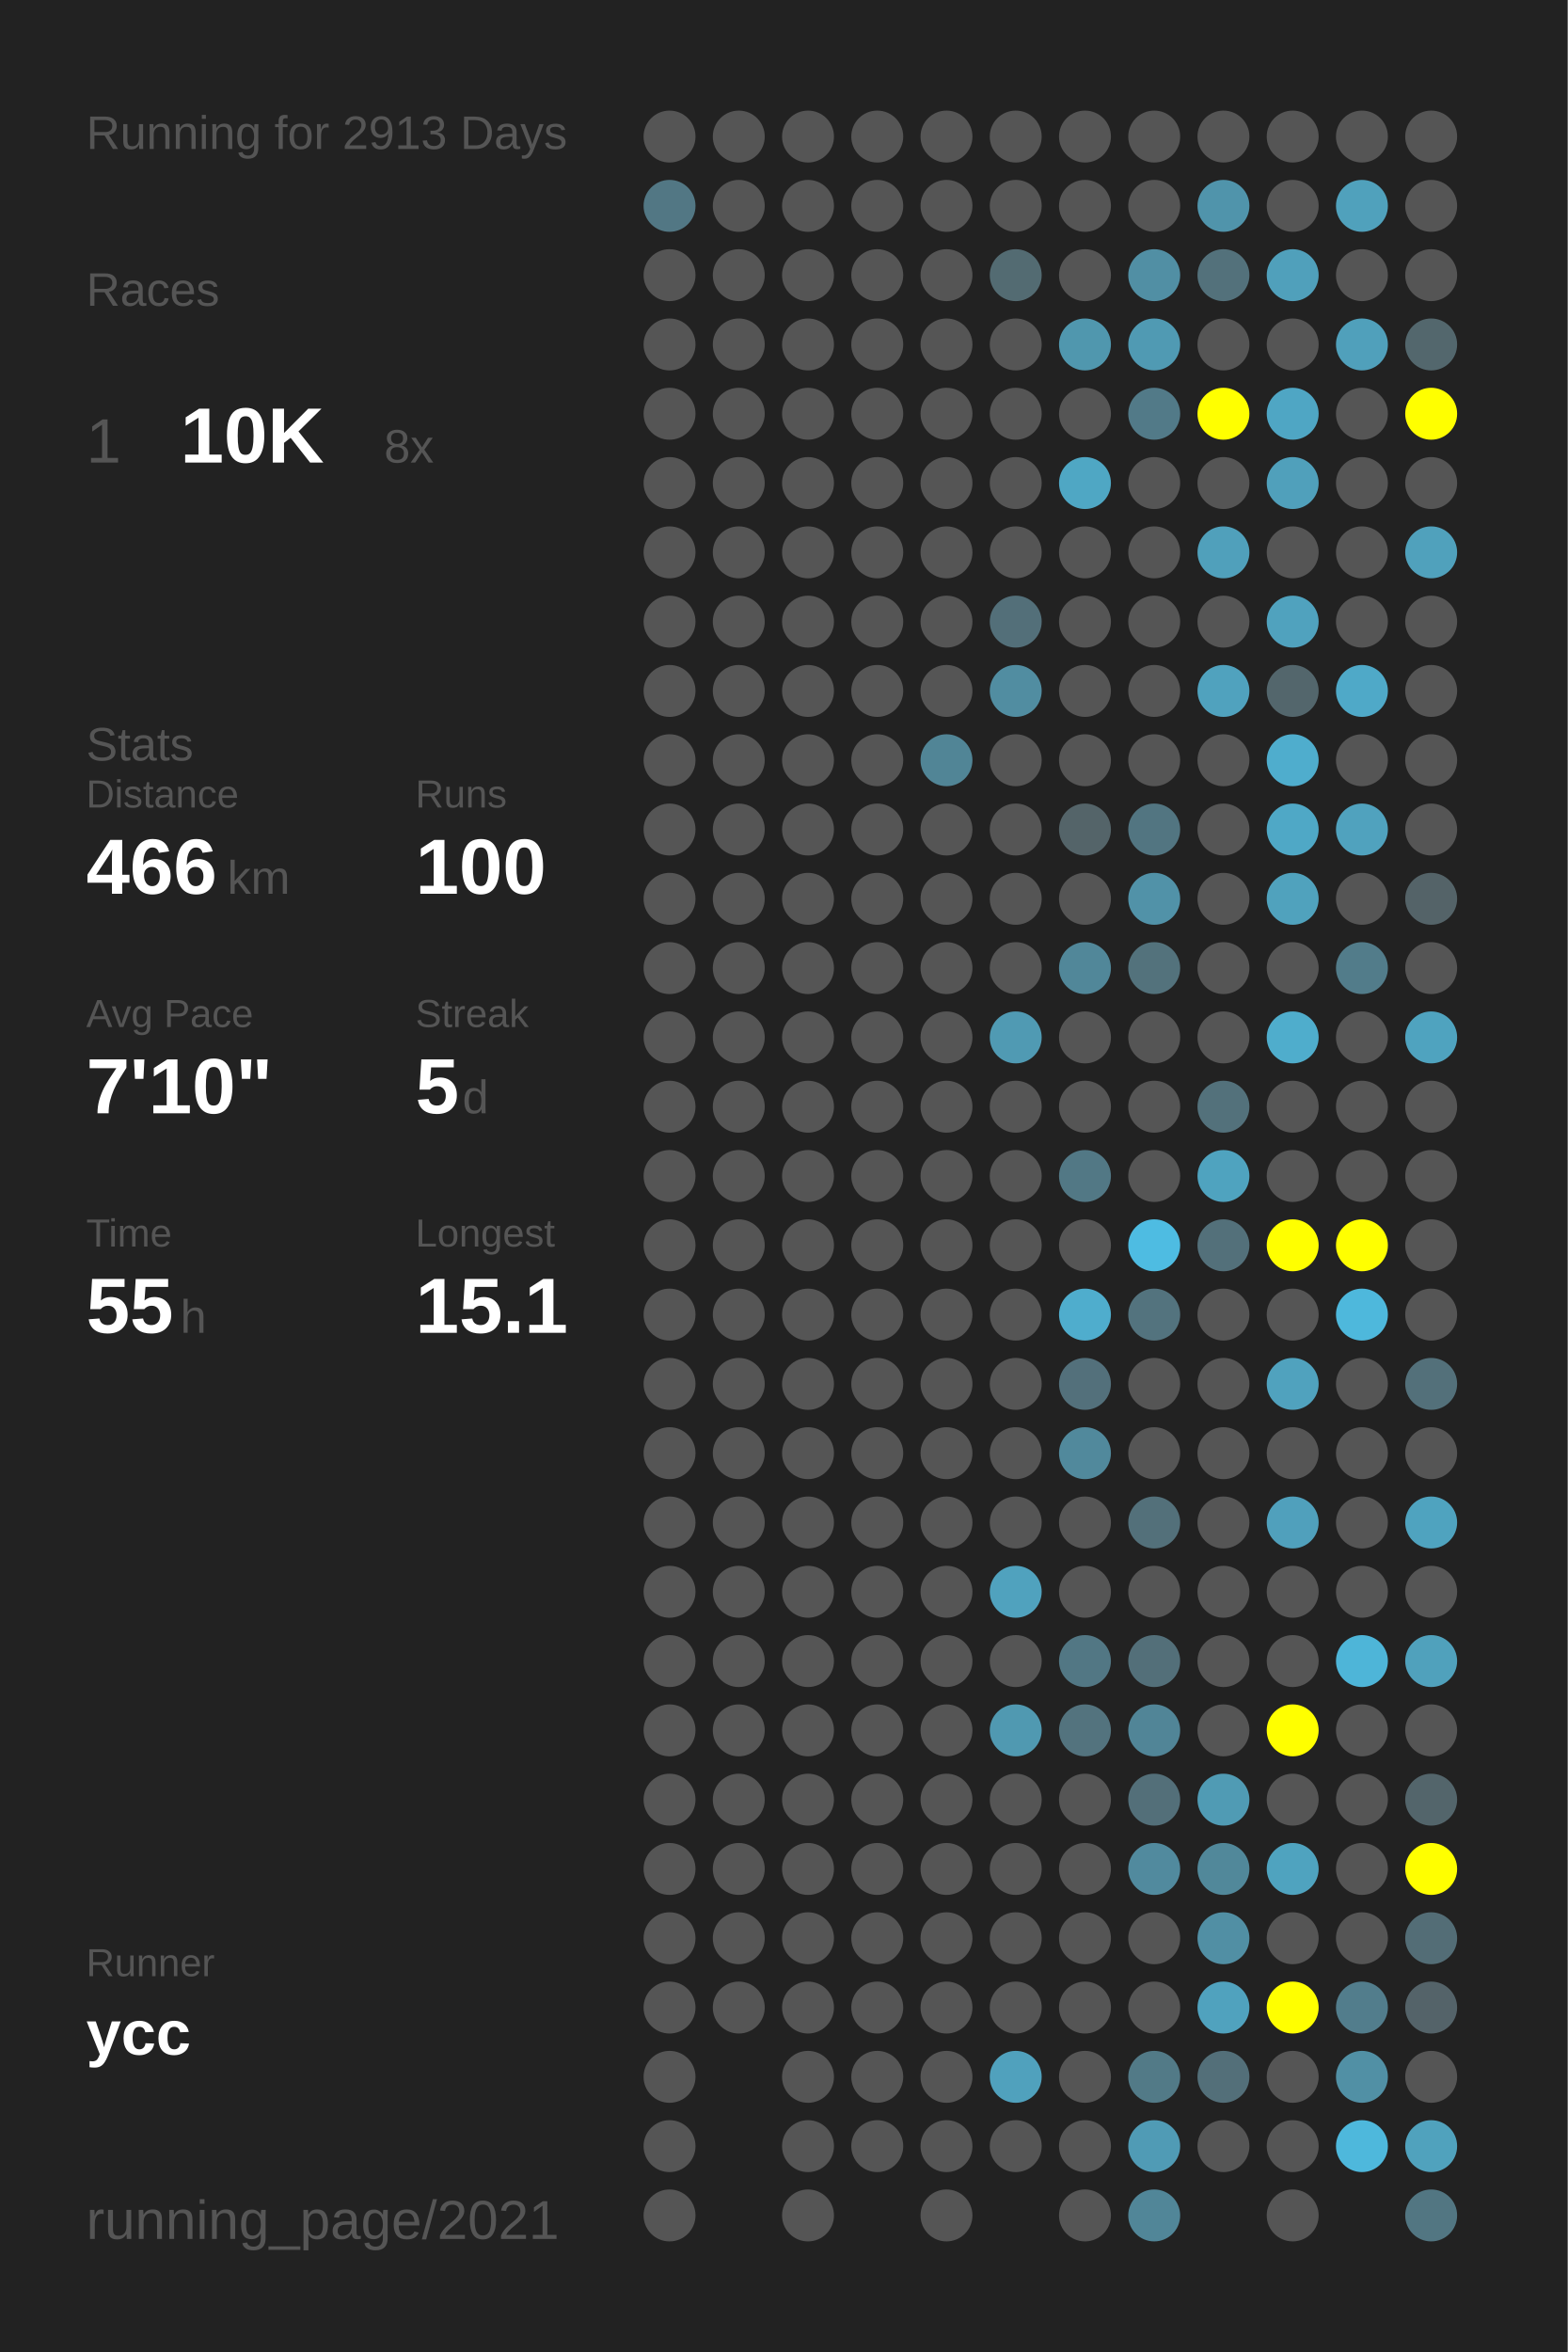
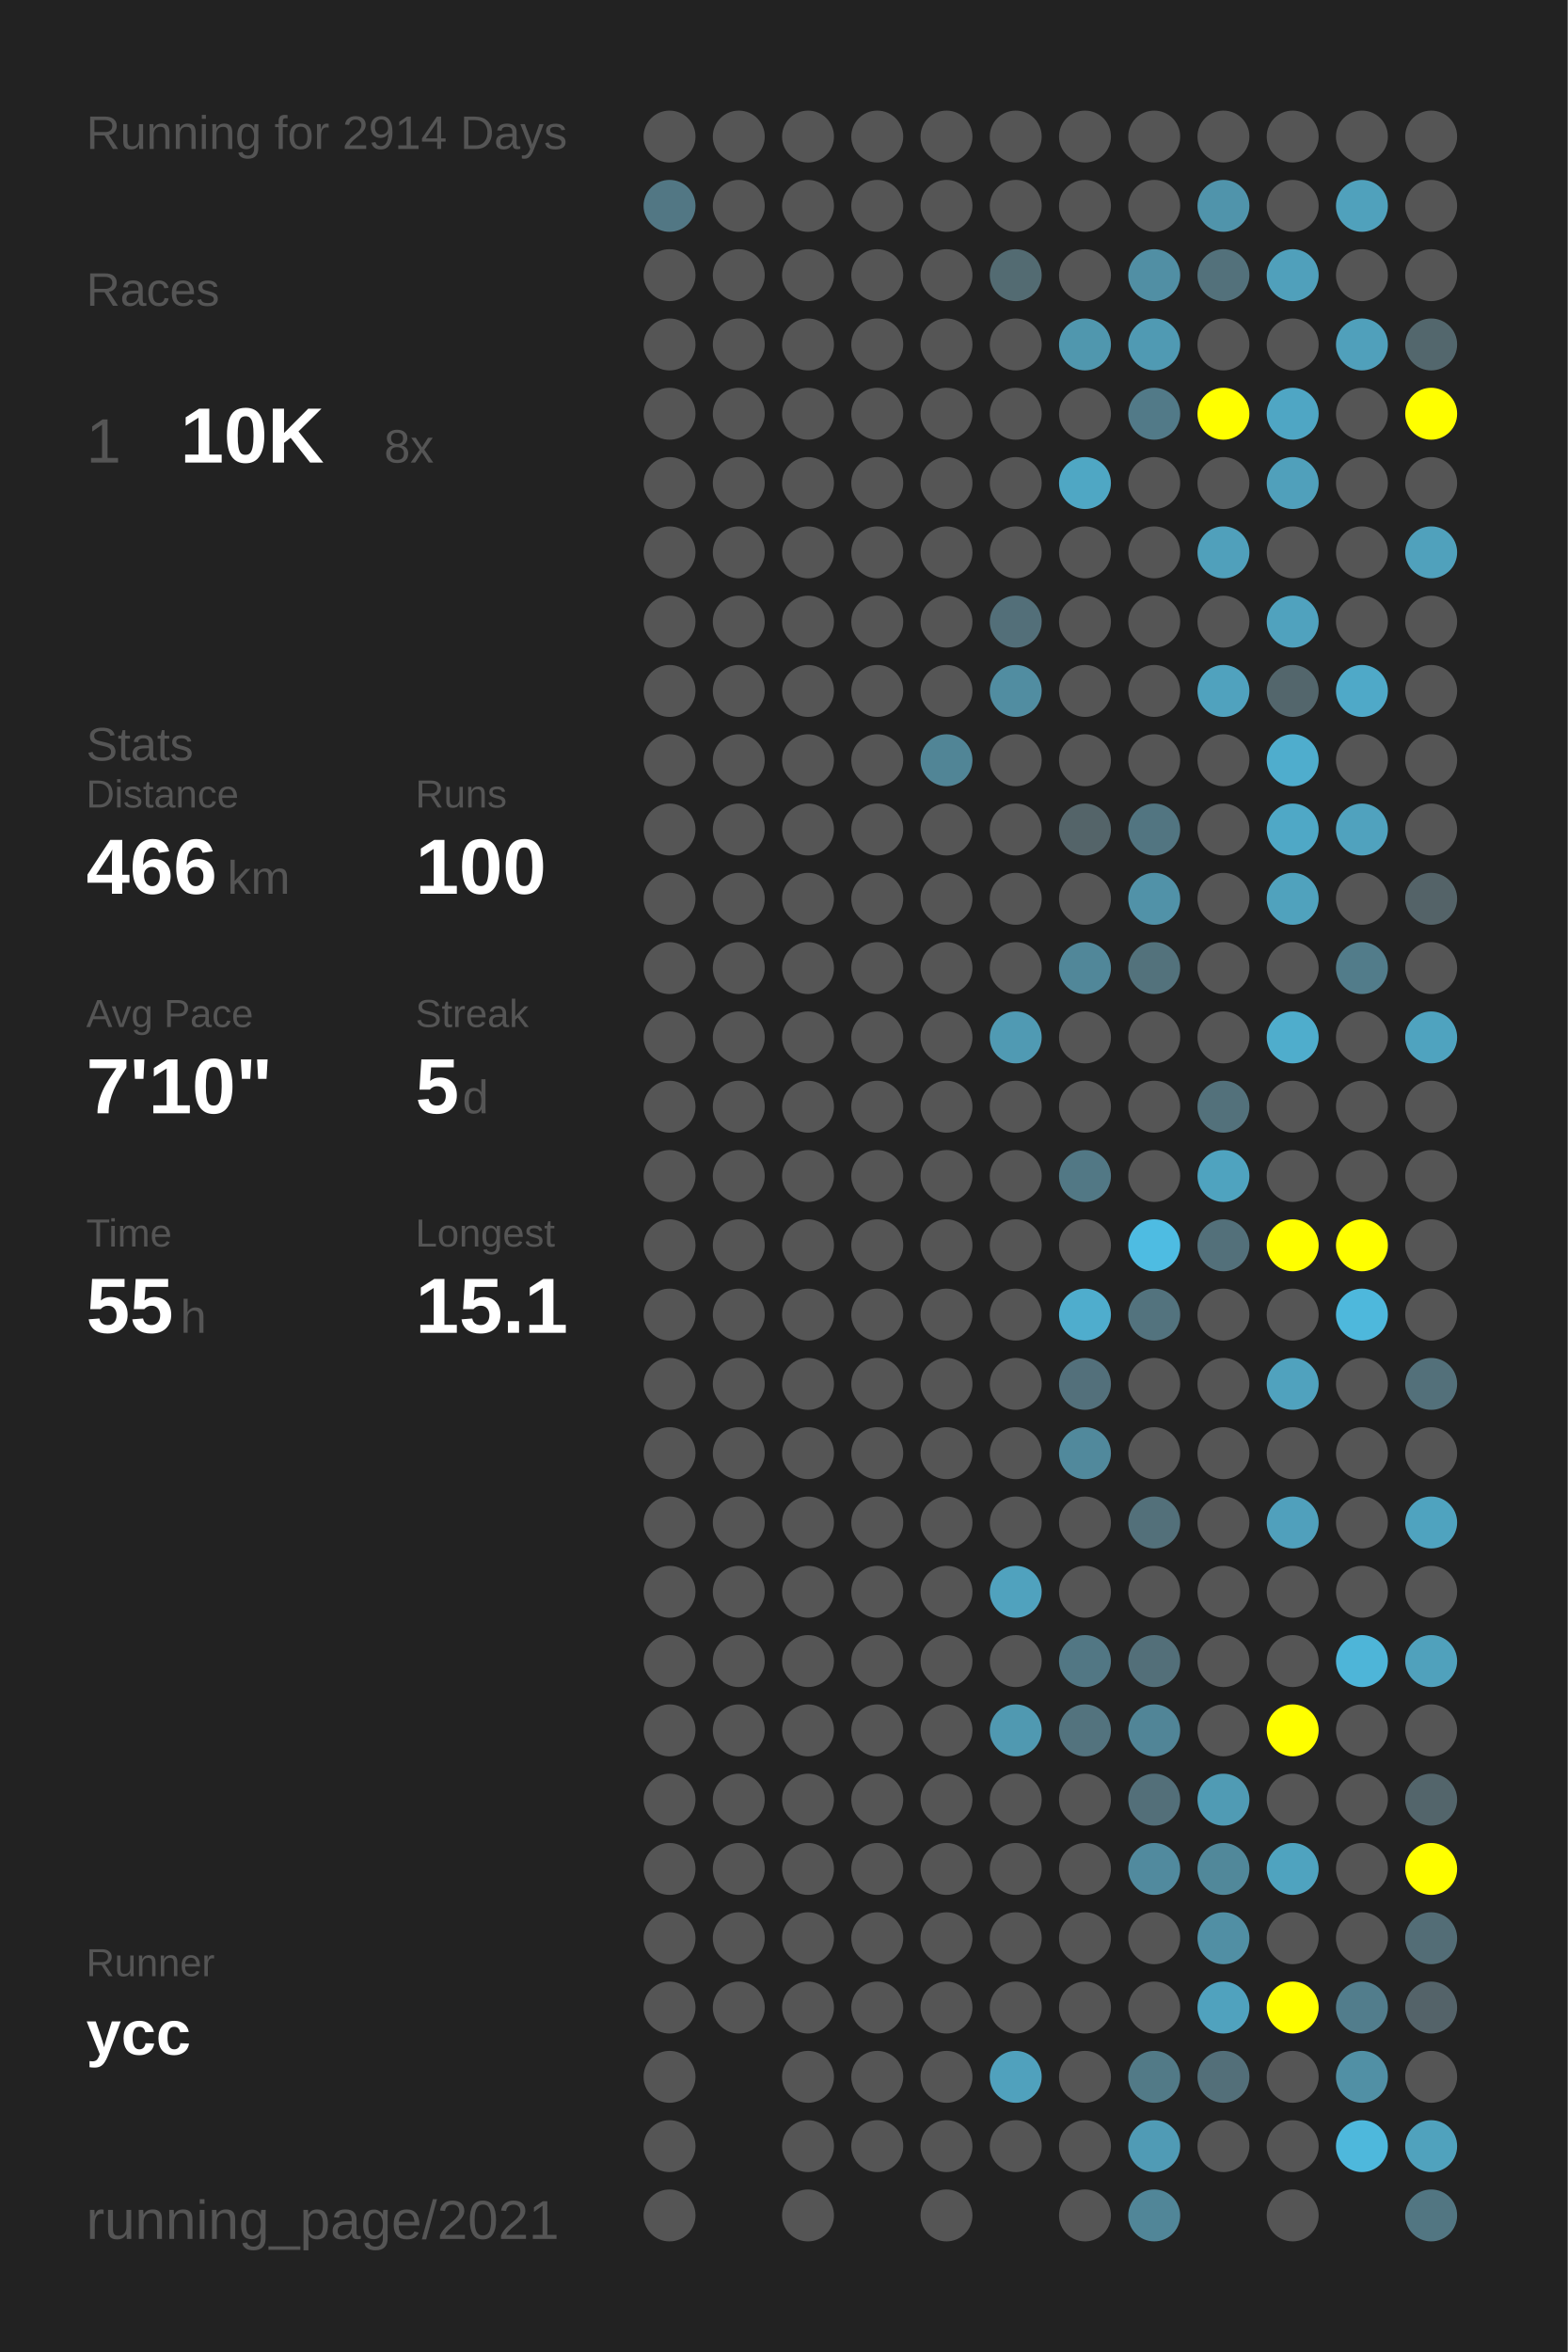
<svg xmlns="http://www.w3.org/2000/svg" baseProfile="full" height="300mm" version="1.1" viewBox="0,0,200,300" width="200mm">
  <defs />
  <rect fill="#222222" height="300" width="200" x="0" y="0" />
-   <text fill="#555555" style="font-size:6px; font-family:Arial;" x="11" y="19">Running for 2913 Days</text>
+   <text fill="#555555" style="font-size:6px; font-family:Arial;" x="11" y="19">Running for 2914 Days</text>
  <text fill="#555555" style="font-size:6px; font-family:Arial;" x="11" y="39">Races</text>
  <text fill="#555555" style="font-size:8px; font-family:Arial;" x="11" y="59">1</text>
  <text fill="#FFFFFF" style="font-size:10px; font-family:Arial; font-weight:bold;" x="23" y="59">10K</text>
  <text fill="#555555" style="font-size:6px; font-family:Arial;" x="49" y="59">8x</text>
  <text fill="#555555" style="font-size:6px; font-family:Arial;" x="11" y="97">Stats</text>
  <text fill="#555555" style="font-size:5px; font-family:Arial;" x="11" y="103">Distance</text>
  <text fill="#FFFFFF" style="font-size:10px; font-family:Arial; font-weight:bold;" x="11" y="114">466</text>
  <text fill="#555555" style="font-size:6px; font-family:Arial;" x="29" y="114">km</text>
  <text fill="#555555" style="font-size:5px; font-family:Arial;" x="53" y="103">Runs</text>
  <text fill="#FFFFFF" style="font-size:10px; font-family:Arial; font-weight:bold;" x="53" y="114">100</text>
  <text fill="#555555" style="font-size:5px; font-family:Arial;" x="11" y="131">Avg Pace</text>
  <text fill="#FFFFFF" style="font-size:10px; font-family:Arial; font-weight:bold;" x="11" y="142">7'10"</text>
  <text fill="#555555" style="font-size:5px; font-family:Arial;" x="53" y="131">Streak</text>
  <text fill="#FFFFFF" style="font-size:10px; font-family:Arial; font-weight:bold;" x="53" y="142">5</text>
  <text fill="#555555" style="font-size:6px; font-family:Arial;" x="59" y="142">d</text>
  <text fill="#555555" style="font-size:5px; font-family:Arial;" x="11" y="159">Time</text>
  <text fill="#FFFFFF" style="font-size:10px; font-family:Arial; font-weight:bold;" x="11" y="170">55</text>
  <text fill="#555555" style="font-size:6px; font-family:Arial;" x="23" y="170">h</text>
  <text fill="#555555" style="font-size:5px; font-family:Arial;" x="53" y="159">Longest</text>
  <text fill="#FFFFFF" style="font-size:10px; font-family:Arial; font-weight:bold;" x="53" y="170">15.1</text>
  <text fill="#555555" style="font-size:5px; font-family:Arial;" x="11" y="252.065">Runner</text>
  <text fill="#FFFFFF" style="font-size:8px; font-family:Arial; font-weight:bold;" x="11" y="262.065">ycc</text>
  <text fill="#555555" style="font-size:7px; font-family:Arial;" x="11" y="285.581">running_page/2021</text>
  <circle cx="85.417" cy="17.419" fill="#555555" r="3.312" />
  <circle cx="85.417" cy="26.258" fill="#527784" r="3.312" />
  <circle cx="85.417" cy="35.097" fill="#555555" r="3.312" />
  <circle cx="85.417" cy="43.935" fill="#555555" r="3.312" />
  <circle cx="85.417" cy="52.774" fill="#555555" r="3.312" />
  <circle cx="85.417" cy="61.613" fill="#555555" r="3.312" />
  <circle cx="85.417" cy="70.452" fill="#555555" r="3.312" />
  <circle cx="85.417" cy="79.29" fill="#555555" r="3.312" />
  <circle cx="85.417" cy="88.129" fill="#555555" r="3.312" />
  <circle cx="85.417" cy="96.968" fill="#555555" r="3.312" />
  <circle cx="85.417" cy="105.806" fill="#555555" r="3.312" />
  <circle cx="85.417" cy="114.645" fill="#555555" r="3.312" />
  <circle cx="85.417" cy="123.484" fill="#555555" r="3.312" />
  <circle cx="85.417" cy="132.323" fill="#555555" r="3.312" />
  <circle cx="85.417" cy="141.161" fill="#555555" r="3.312" />
  <circle cx="85.417" cy="150" fill="#555555" r="3.312" />
  <circle cx="85.417" cy="158.839" fill="#555555" r="3.312" />
  <circle cx="85.417" cy="167.677" fill="#555555" r="3.312" />
  <circle cx="85.417" cy="176.516" fill="#555555" r="3.312" />
  <circle cx="85.417" cy="185.355" fill="#555555" r="3.312" />
  <circle cx="85.417" cy="194.194" fill="#555555" r="3.312" />
  <circle cx="85.417" cy="203.032" fill="#555555" r="3.312" />
  <circle cx="85.417" cy="211.871" fill="#555555" r="3.312" />
  <circle cx="85.417" cy="220.71" fill="#555555" r="3.312" />
  <circle cx="85.417" cy="229.548" fill="#555555" r="3.312" />
  <circle cx="85.417" cy="238.387" fill="#555555" r="3.312" />
  <circle cx="85.417" cy="247.226" fill="#555555" r="3.312" />
  <circle cx="85.417" cy="256.065" fill="#555555" r="3.312" />
  <circle cx="85.417" cy="264.903" fill="#555555" r="3.312" />
  <circle cx="85.417" cy="273.742" fill="#555555" r="3.312" />
  <circle cx="85.417" cy="282.581" fill="#555555" r="3.312" />
  <circle cx="94.25" cy="17.419" fill="#555555" r="3.312" />
  <circle cx="94.25" cy="26.258" fill="#555555" r="3.312" />
  <circle cx="94.25" cy="35.097" fill="#555555" r="3.312" />
  <circle cx="94.25" cy="43.935" fill="#555555" r="3.312" />
  <circle cx="94.25" cy="52.774" fill="#555555" r="3.312" />
  <circle cx="94.25" cy="61.613" fill="#555555" r="3.312" />
  <circle cx="94.25" cy="70.452" fill="#555555" r="3.312" />
  <circle cx="94.25" cy="79.29" fill="#555555" r="3.312" />
  <circle cx="94.25" cy="88.129" fill="#555555" r="3.312" />
  <circle cx="94.25" cy="96.968" fill="#555555" r="3.312" />
  <circle cx="94.25" cy="105.806" fill="#555555" r="3.312" />
  <circle cx="94.25" cy="114.645" fill="#555555" r="3.312" />
  <circle cx="94.25" cy="123.484" fill="#555555" r="3.312" />
  <circle cx="94.25" cy="132.323" fill="#555555" r="3.312" />
  <circle cx="94.25" cy="141.161" fill="#555555" r="3.312" />
  <circle cx="94.25" cy="150" fill="#555555" r="3.312" />
  <circle cx="94.25" cy="158.839" fill="#555555" r="3.312" />
  <circle cx="94.25" cy="167.677" fill="#555555" r="3.312" />
  <circle cx="94.25" cy="176.516" fill="#555555" r="3.312" />
  <circle cx="94.25" cy="185.355" fill="#555555" r="3.312" />
  <circle cx="94.25" cy="194.194" fill="#555555" r="3.312" />
  <circle cx="94.25" cy="203.032" fill="#555555" r="3.312" />
  <circle cx="94.25" cy="211.871" fill="#555555" r="3.312" />
  <circle cx="94.25" cy="220.71" fill="#555555" r="3.312" />
  <circle cx="94.25" cy="229.548" fill="#555555" r="3.312" />
  <circle cx="94.25" cy="238.387" fill="#555555" r="3.312" />
  <circle cx="94.25" cy="247.226" fill="#555555" r="3.312" />
  <circle cx="94.25" cy="256.065" fill="#555555" r="3.312" />
  <circle cx="103.083" cy="17.419" fill="#555555" r="3.312" />
  <circle cx="103.083" cy="26.258" fill="#555555" r="3.312" />
  <circle cx="103.083" cy="35.097" fill="#555555" r="3.312" />
  <circle cx="103.083" cy="43.935" fill="#555555" r="3.312" />
  <circle cx="103.083" cy="52.774" fill="#555555" r="3.312" />
  <circle cx="103.083" cy="61.613" fill="#555555" r="3.312" />
  <circle cx="103.083" cy="70.452" fill="#555555" r="3.312" />
  <circle cx="103.083" cy="79.29" fill="#555555" r="3.312" />
  <circle cx="103.083" cy="88.129" fill="#555555" r="3.312" />
  <circle cx="103.083" cy="96.968" fill="#555555" r="3.312" />
  <circle cx="103.083" cy="105.806" fill="#555555" r="3.312" />
  <circle cx="103.083" cy="114.645" fill="#555555" r="3.312" />
  <circle cx="103.083" cy="123.484" fill="#555555" r="3.312" />
  <circle cx="103.083" cy="132.323" fill="#555555" r="3.312" />
  <circle cx="103.083" cy="141.161" fill="#555555" r="3.312" />
  <circle cx="103.083" cy="150" fill="#555555" r="3.312" />
  <circle cx="103.083" cy="158.839" fill="#555555" r="3.312" />
  <circle cx="103.083" cy="167.677" fill="#555555" r="3.312" />
  <circle cx="103.083" cy="176.516" fill="#555555" r="3.312" />
  <circle cx="103.083" cy="185.355" fill="#555555" r="3.312" />
  <circle cx="103.083" cy="194.194" fill="#555555" r="3.312" />
  <circle cx="103.083" cy="203.032" fill="#555555" r="3.312" />
  <circle cx="103.083" cy="211.871" fill="#555555" r="3.312" />
  <circle cx="103.083" cy="220.71" fill="#555555" r="3.312" />
  <circle cx="103.083" cy="229.548" fill="#555555" r="3.312" />
  <circle cx="103.083" cy="238.387" fill="#555555" r="3.312" />
  <circle cx="103.083" cy="247.226" fill="#555555" r="3.312" />
  <circle cx="103.083" cy="256.065" fill="#555555" r="3.312" />
  <circle cx="103.083" cy="264.903" fill="#555555" r="3.312" />
  <circle cx="103.083" cy="273.742" fill="#555555" r="3.312" />
  <circle cx="103.083" cy="282.581" fill="#555555" r="3.312" />
  <circle cx="111.917" cy="17.419" fill="#555555" r="3.312" />
  <circle cx="111.917" cy="26.258" fill="#555555" r="3.312" />
  <circle cx="111.917" cy="35.097" fill="#555555" r="3.312" />
  <circle cx="111.917" cy="43.935" fill="#555555" r="3.312" />
  <circle cx="111.917" cy="52.774" fill="#555555" r="3.312" />
  <circle cx="111.917" cy="61.613" fill="#555555" r="3.312" />
  <circle cx="111.917" cy="70.452" fill="#555555" r="3.312" />
  <circle cx="111.917" cy="79.29" fill="#555555" r="3.312" />
  <circle cx="111.917" cy="88.129" fill="#555555" r="3.312" />
  <circle cx="111.917" cy="96.968" fill="#555555" r="3.312" />
  <circle cx="111.917" cy="105.806" fill="#555555" r="3.312" />
  <circle cx="111.917" cy="114.645" fill="#555555" r="3.312" />
  <circle cx="111.917" cy="123.484" fill="#555555" r="3.312" />
  <circle cx="111.917" cy="132.323" fill="#555555" r="3.312" />
  <circle cx="111.917" cy="141.161" fill="#555555" r="3.312" />
  <circle cx="111.917" cy="150" fill="#555555" r="3.312" />
  <circle cx="111.917" cy="158.839" fill="#555555" r="3.312" />
  <circle cx="111.917" cy="167.677" fill="#555555" r="3.312" />
  <circle cx="111.917" cy="176.516" fill="#555555" r="3.312" />
  <circle cx="111.917" cy="185.355" fill="#555555" r="3.312" />
  <circle cx="111.917" cy="194.194" fill="#555555" r="3.312" />
  <circle cx="111.917" cy="203.032" fill="#555555" r="3.312" />
  <circle cx="111.917" cy="211.871" fill="#555555" r="3.312" />
  <circle cx="111.917" cy="220.71" fill="#555555" r="3.312" />
  <circle cx="111.917" cy="229.548" fill="#555555" r="3.312" />
  <circle cx="111.917" cy="238.387" fill="#555555" r="3.312" />
  <circle cx="111.917" cy="247.226" fill="#555555" r="3.312" />
  <circle cx="111.917" cy="256.065" fill="#555555" r="3.312" />
  <circle cx="111.917" cy="264.903" fill="#555555" r="3.312" />
  <circle cx="111.917" cy="273.742" fill="#555555" r="3.312" />
  <circle cx="120.75" cy="17.419" fill="#555555" r="3.312" />
  <circle cx="120.75" cy="26.258" fill="#555555" r="3.312" />
  <circle cx="120.75" cy="35.097" fill="#555555" r="3.312" />
  <circle cx="120.75" cy="43.935" fill="#555555" r="3.312" />
  <circle cx="120.75" cy="52.774" fill="#555555" r="3.312" />
  <circle cx="120.75" cy="61.613" fill="#555555" r="3.312" />
  <circle cx="120.75" cy="70.452" fill="#555555" r="3.312" />
  <circle cx="120.75" cy="79.29" fill="#555555" r="3.312" />
  <circle cx="120.75" cy="88.129" fill="#555555" r="3.312" />
  <circle cx="120.75" cy="96.968" fill="#518596" r="3.312" />
  <circle cx="120.75" cy="105.806" fill="#555555" r="3.312" />
  <circle cx="120.75" cy="114.645" fill="#555555" r="3.312" />
  <circle cx="120.75" cy="123.484" fill="#555555" r="3.312" />
  <circle cx="120.75" cy="132.323" fill="#555555" r="3.312" />
  <circle cx="120.75" cy="141.161" fill="#555555" r="3.312" />
  <circle cx="120.75" cy="150" fill="#555555" r="3.312" />
  <circle cx="120.75" cy="158.839" fill="#555555" r="3.312" />
  <circle cx="120.75" cy="167.677" fill="#555555" r="3.312" />
  <circle cx="120.75" cy="176.516" fill="#555555" r="3.312" />
  <circle cx="120.75" cy="185.355" fill="#555555" r="3.312" />
  <circle cx="120.75" cy="194.194" fill="#555555" r="3.312" />
  <circle cx="120.75" cy="203.032" fill="#555555" r="3.312" />
  <circle cx="120.75" cy="211.871" fill="#555555" r="3.312" />
  <circle cx="120.75" cy="220.71" fill="#555555" r="3.312" />
  <circle cx="120.75" cy="229.548" fill="#555555" r="3.312" />
  <circle cx="120.75" cy="238.387" fill="#555555" r="3.312" />
  <circle cx="120.75" cy="247.226" fill="#555555" r="3.312" />
  <circle cx="120.75" cy="256.065" fill="#555555" r="3.312" />
  <circle cx="120.75" cy="264.903" fill="#555555" r="3.312" />
  <circle cx="120.75" cy="273.742" fill="#555555" r="3.312" />
  <circle cx="120.75" cy="282.581" fill="#555555" r="3.312" />
  <circle cx="129.583" cy="17.419" fill="#555555" r="3.312" />
  <circle cx="129.583" cy="26.258" fill="#555555" r="3.312" />
  <circle cx="129.583" cy="35.097" fill="#536b72" r="3.312" />
  <circle cx="129.583" cy="43.935" fill="#555555" r="3.312" />
  <circle cx="129.583" cy="52.774" fill="#555555" r="3.312" />
  <circle cx="129.583" cy="61.613" fill="#555555" r="3.312" />
  <circle cx="129.583" cy="70.452" fill="#555555" r="3.312" />
  <circle cx="129.583" cy="79.29" fill="#536f79" r="3.312" />
  <circle cx="129.583" cy="88.129" fill="#518da1" r="3.312" />
  <circle cx="129.583" cy="96.968" fill="#555555" r="3.312" />
  <circle cx="129.583" cy="105.806" fill="#555555" r="3.312" />
  <circle cx="129.583" cy="114.645" fill="#555555" r="3.312" />
  <circle cx="129.583" cy="123.484" fill="#555555" r="3.312" />
  <circle cx="129.583" cy="132.323" fill="#509ab3" r="3.312" />
  <circle cx="129.583" cy="141.161" fill="#555555" r="3.312" />
  <circle cx="129.583" cy="150" fill="#555555" r="3.312" />
  <circle cx="129.583" cy="158.839" fill="#555555" r="3.312" />
  <circle cx="129.583" cy="167.677" fill="#555555" r="3.312" />
  <circle cx="129.583" cy="176.516" fill="#555555" r="3.312" />
  <circle cx="129.583" cy="185.355" fill="#555555" r="3.312" />
  <circle cx="129.583" cy="194.194" fill="#555555" r="3.312" />
  <circle cx="129.583" cy="203.032" fill="#50a2be" r="3.312" />
  <circle cx="129.583" cy="211.871" fill="#555555" r="3.312" />
  <circle cx="129.583" cy="220.71" fill="#5099b1" r="3.312" />
  <circle cx="129.583" cy="229.548" fill="#555555" r="3.312" />
  <circle cx="129.583" cy="238.387" fill="#555555" r="3.312" />
  <circle cx="129.583" cy="247.226" fill="#555555" r="3.312" />
  <circle cx="129.583" cy="256.065" fill="#555555" r="3.312" />
  <circle cx="129.583" cy="264.903" fill="#50a1bd" r="3.312" />
  <circle cx="129.583" cy="273.742" fill="#555555" r="3.312" />
  <circle cx="138.417" cy="17.419" fill="#555555" r="3.312" />
  <circle cx="138.417" cy="26.258" fill="#555555" r="3.312" />
  <circle cx="138.417" cy="35.097" fill="#555555" r="3.312" />
  <circle cx="138.417" cy="43.935" fill="#5097ae" r="3.312" />
  <circle cx="138.417" cy="52.774" fill="#555555" r="3.312" />
  <circle cx="138.417" cy="61.613" fill="#4fa7c4" r="3.312" />
  <circle cx="138.417" cy="70.452" fill="#555555" r="3.312" />
  <circle cx="138.417" cy="79.29" fill="#555555" r="3.312" />
  <circle cx="138.417" cy="88.129" fill="#555555" r="3.312" />
  <circle cx="138.417" cy="96.968" fill="#555555" r="3.312" />
  <circle cx="138.417" cy="105.806" fill="#546469" r="3.312" />
  <circle cx="138.417" cy="114.645" fill="#555555" r="3.312" />
  <circle cx="138.417" cy="123.484" fill="#518799" r="3.312" />
  <circle cx="138.417" cy="132.323" fill="#555555" r="3.312" />
  <circle cx="138.417" cy="141.161" fill="#555555" r="3.312" />
  <circle cx="138.417" cy="150" fill="#527885" r="3.312" />
  <circle cx="138.417" cy="158.839" fill="#555555" r="3.312" />
  <circle cx="138.417" cy="167.677" fill="#4fadcd" r="3.312" />
  <circle cx="138.417" cy="176.516" fill="#53707b" r="3.312" />
  <circle cx="138.417" cy="185.355" fill="#51899c" r="3.312" />
  <circle cx="138.417" cy="194.194" fill="#555555" r="3.312" />
  <circle cx="138.417" cy="203.032" fill="#555555" r="3.312" />
  <circle cx="138.417" cy="211.871" fill="#527784" r="3.312" />
  <circle cx="138.417" cy="220.71" fill="#53737e" r="3.312" />
  <circle cx="138.417" cy="229.548" fill="#555555" r="3.312" />
  <circle cx="138.417" cy="238.387" fill="#555555" r="3.312" />
  <circle cx="138.417" cy="247.226" fill="#555555" r="3.312" />
  <circle cx="138.417" cy="256.065" fill="#555555" r="3.312" />
  <circle cx="138.417" cy="264.903" fill="#555555" r="3.312" />
  <circle cx="138.417" cy="273.742" fill="#555555" r="3.312" />
  <circle cx="138.417" cy="282.581" fill="#555555" r="3.312" />
  <circle cx="147.25" cy="17.419" fill="#555555" r="3.312" />
  <circle cx="147.25" cy="26.258" fill="#555555" r="3.312" />
  <circle cx="147.25" cy="35.097" fill="#518fa4" r="3.312" />
  <circle cx="147.25" cy="43.935" fill="#509ab3" r="3.312" />
  <circle cx="147.25" cy="52.774" fill="#527a88" r="3.312" />
  <circle cx="147.25" cy="61.613" fill="#555555" r="3.312" />
  <circle cx="147.25" cy="70.452" fill="#555555" r="3.312" />
  <circle cx="147.25" cy="79.29" fill="#555555" r="3.312" />
  <circle cx="147.25" cy="88.129" fill="#555555" r="3.312" />
  <circle cx="147.25" cy="96.968" fill="#555555" r="3.312" />
  <circle cx="147.25" cy="105.806" fill="#527581" r="3.312" />
  <circle cx="147.25" cy="114.645" fill="#5192a8" r="3.312" />
  <circle cx="147.25" cy="123.484" fill="#53727c" r="3.312" />
  <circle cx="147.25" cy="132.323" fill="#555555" r="3.312" />
  <circle cx="147.25" cy="141.161" fill="#555555" r="3.312" />
  <circle cx="147.25" cy="150" fill="#555555" r="3.312" />
  <circle cx="147.25" cy="158.839" fill="#4ebce2" r="3.312" />
  <circle cx="147.25" cy="167.677" fill="#53737e" r="3.312" />
  <circle cx="147.25" cy="176.516" fill="#555555" r="3.312" />
  <circle cx="147.25" cy="185.355" fill="#555555" r="3.312" />
  <circle cx="147.25" cy="194.194" fill="#53707a" r="3.312" />
  <circle cx="147.25" cy="203.032" fill="#555555" r="3.312" />
  <circle cx="147.25" cy="211.871" fill="#536f79" r="3.312" />
  <circle cx="147.25" cy="220.71" fill="#518597" r="3.312" />
  <circle cx="147.25" cy="229.548" fill="#536f79" r="3.312" />
  <circle cx="147.25" cy="238.387" fill="#518a9e" r="3.312" />
  <circle cx="147.25" cy="247.226" fill="#555555" r="3.312" />
  <circle cx="147.25" cy="256.065" fill="#555555" r="3.312" />
  <circle cx="147.25" cy="264.903" fill="#527a87" r="3.312" />
  <circle cx="147.25" cy="273.742" fill="#509bb5" r="3.312" />
  <circle cx="147.25" cy="282.581" fill="#518698" r="3.312" />
  <circle cx="156.083" cy="17.419" fill="#555555" r="3.312" />
  <circle cx="156.083" cy="26.258" fill="#5094ab" r="3.312" />
  <circle cx="156.083" cy="35.097" fill="#53717b" r="3.312" />
  <circle cx="156.083" cy="43.935" fill="#555555" r="3.312" />
  <circle cx="156.083" cy="52.774" fill="#FFFF00" r="3.312" />
  <circle cx="156.083" cy="61.613" fill="#555555" r="3.312" />
  <circle cx="156.083" cy="70.452" fill="#50a0bb" r="3.312" />
  <circle cx="156.083" cy="79.29" fill="#555555" r="3.312" />
  <circle cx="156.083" cy="88.129" fill="#50a2be" r="3.312" />
  <circle cx="156.083" cy="96.968" fill="#555555" r="3.312" />
  <circle cx="156.083" cy="105.806" fill="#555555" r="3.312" />
  <circle cx="156.083" cy="114.645" fill="#555555" r="3.312" />
  <circle cx="156.083" cy="123.484" fill="#555555" r="3.312" />
  <circle cx="156.083" cy="132.323" fill="#555555" r="3.312" />
  <circle cx="156.083" cy="141.161" fill="#53717b" r="3.312" />
  <circle cx="156.083" cy="150" fill="#4fa3bf" r="3.312" />
  <circle cx="156.083" cy="158.839" fill="#53707a" r="3.312" />
  <circle cx="156.083" cy="167.677" fill="#555555" r="3.312" />
  <circle cx="156.083" cy="176.516" fill="#555555" r="3.312" />
  <circle cx="156.083" cy="185.355" fill="#555555" r="3.312" />
  <circle cx="156.083" cy="194.194" fill="#555555" r="3.312" />
  <circle cx="156.083" cy="203.032" fill="#555555" r="3.312" />
  <circle cx="156.083" cy="211.871" fill="#555555" r="3.312" />
  <circle cx="156.083" cy="220.71" fill="#555555" r="3.312" />
  <circle cx="156.083" cy="229.548" fill="#509bb4" r="3.312" />
  <circle cx="156.083" cy="238.387" fill="#51889a" r="3.312" />
  <circle cx="156.083" cy="247.226" fill="#518fa4" r="3.312" />
  <circle cx="156.083" cy="256.065" fill="#50a2be" r="3.312" />
  <circle cx="156.083" cy="264.903" fill="#536f79" r="3.312" />
  <circle cx="156.083" cy="273.742" fill="#555555" r="3.312" />
  <circle cx="164.917" cy="17.419" fill="#555555" r="3.312" />
  <circle cx="164.917" cy="26.258" fill="#555555" r="3.312" />
  <circle cx="164.917" cy="35.097" fill="#50a0bb" r="3.312" />
  <circle cx="164.917" cy="43.935" fill="#555555" r="3.312" />
  <circle cx="164.917" cy="52.774" fill="#4fa6c4" r="3.312" />
  <circle cx="164.917" cy="61.613" fill="#50a0bb" r="3.312" />
  <circle cx="164.917" cy="70.452" fill="#555555" r="3.312" />
  <circle cx="164.917" cy="79.29" fill="#50a2be" r="3.312" />
  <circle cx="164.917" cy="88.129" fill="#53666c" r="3.312" />
  <circle cx="164.917" cy="96.968" fill="#4fadcd" r="3.312" />
  <circle cx="164.917" cy="105.806" fill="#4fa8c6" r="3.312" />
  <circle cx="164.917" cy="114.645" fill="#50a2bd" r="3.312" />
  <circle cx="164.917" cy="123.484" fill="#555555" r="3.312" />
  <circle cx="164.917" cy="132.323" fill="#4fadcc" r="3.312" />
  <circle cx="164.917" cy="141.161" fill="#555555" r="3.312" />
  <circle cx="164.917" cy="150" fill="#555555" r="3.312" />
  <circle cx="164.917" cy="158.839" fill="#FFFF00" r="3.312" />
  <circle cx="164.917" cy="167.677" fill="#555555" r="3.312" />
  <circle cx="164.917" cy="176.516" fill="#50a2be" r="3.312" />
  <circle cx="164.917" cy="185.355" fill="#555555" r="3.312" />
  <circle cx="164.917" cy="194.194" fill="#50a0bc" r="3.312" />
  <circle cx="164.917" cy="203.032" fill="#555555" r="3.312" />
  <circle cx="164.917" cy="211.871" fill="#555555" r="3.312" />
  <circle cx="164.917" cy="220.71" fill="#FFFF00" r="3.312" />
  <circle cx="164.917" cy="229.548" fill="#555555" r="3.312" />
  <circle cx="164.917" cy="238.387" fill="#4fa3bf" r="3.312" />
  <circle cx="164.917" cy="247.226" fill="#555555" r="3.312" />
  <circle cx="164.917" cy="256.065" fill="#FFFF00" r="3.312" />
  <circle cx="164.917" cy="264.903" fill="#555555" r="3.312" />
  <circle cx="164.917" cy="273.742" fill="#555555" r="3.312" />
  <circle cx="164.917" cy="282.581" fill="#555555" r="3.312" />
  <circle cx="173.75" cy="17.419" fill="#555555" r="3.312" />
  <circle cx="173.75" cy="26.258" fill="#50a1bc" r="3.312" />
  <circle cx="173.75" cy="35.097" fill="#555555" r="3.312" />
  <circle cx="173.75" cy="43.935" fill="#50a0bb" r="3.312" />
  <circle cx="173.75" cy="52.774" fill="#555555" r="3.312" />
  <circle cx="173.75" cy="61.613" fill="#555555" r="3.312" />
  <circle cx="173.75" cy="70.452" fill="#555555" r="3.312" />
  <circle cx="173.75" cy="79.29" fill="#555555" r="3.312" />
  <circle cx="173.75" cy="88.129" fill="#4fa9c8" r="3.312" />
  <circle cx="173.75" cy="96.968" fill="#555555" r="3.312" />
  <circle cx="173.75" cy="105.806" fill="#50a2be" r="3.312" />
  <circle cx="173.75" cy="114.645" fill="#555555" r="3.312" />
  <circle cx="173.75" cy="123.484" fill="#527c8a" r="3.312" />
  <circle cx="173.75" cy="132.323" fill="#555555" r="3.312" />
  <circle cx="173.75" cy="141.161" fill="#555555" r="3.312" />
  <circle cx="173.75" cy="150" fill="#555555" r="3.312" />
  <circle cx="173.75" cy="158.839" fill="#FFFF00" r="3.312" />
  <circle cx="173.75" cy="167.677" fill="#4eb8dc" r="3.312" />
  <circle cx="173.75" cy="176.516" fill="#555555" r="3.312" />
  <circle cx="173.75" cy="185.355" fill="#555555" r="3.312" />
  <circle cx="173.75" cy="194.194" fill="#555555" r="3.312" />
  <circle cx="173.75" cy="203.032" fill="#555555" r="3.312" />
  <circle cx="173.75" cy="211.871" fill="#4eb5d8" r="3.312" />
  <circle cx="173.75" cy="220.71" fill="#555555" r="3.312" />
  <circle cx="173.75" cy="229.548" fill="#555555" r="3.312" />
  <circle cx="173.75" cy="238.387" fill="#555555" r="3.312" />
  <circle cx="173.75" cy="247.226" fill="#555555" r="3.312" />
  <circle cx="173.75" cy="256.065" fill="#527d8c" r="3.312" />
  <circle cx="173.75" cy="264.903" fill="#5190a5" r="3.312" />
  <circle cx="173.75" cy="273.742" fill="#4eb8dc" r="3.312" />
  <circle cx="182.583" cy="17.419" fill="#555555" r="3.312" />
  <circle cx="182.583" cy="26.258" fill="#555555" r="3.312" />
  <circle cx="182.583" cy="35.097" fill="#555555" r="3.312" />
  <circle cx="182.583" cy="43.935" fill="#53676d" r="3.312" />
  <circle cx="182.583" cy="52.774" fill="#FFFF00" r="3.312" />
  <circle cx="182.583" cy="61.613" fill="#555555" r="3.312" />
  <circle cx="182.583" cy="70.452" fill="#50a1bc" r="3.312" />
  <circle cx="182.583" cy="79.29" fill="#555555" r="3.312" />
  <circle cx="182.583" cy="88.129" fill="#555555" r="3.312" />
  <circle cx="182.583" cy="96.968" fill="#555555" r="3.312" />
  <circle cx="182.583" cy="105.806" fill="#555555" r="3.312" />
  <circle cx="182.583" cy="114.645" fill="#546368" r="3.312" />
  <circle cx="182.583" cy="123.484" fill="#555555" r="3.312" />
  <circle cx="182.583" cy="132.323" fill="#4fa3bf" r="3.312" />
  <circle cx="182.583" cy="141.161" fill="#555555" r="3.312" />
  <circle cx="182.583" cy="150" fill="#555555" r="3.312" />
  <circle cx="182.583" cy="158.839" fill="#555555" r="3.312" />
  <circle cx="182.583" cy="167.677" fill="#555555" r="3.312" />
  <circle cx="182.583" cy="176.516" fill="#53707a" r="3.312" />
  <circle cx="182.583" cy="185.355" fill="#555555" r="3.312" />
  <circle cx="182.583" cy="194.194" fill="#4fa3bf" r="3.312" />
  <circle cx="182.583" cy="203.032" fill="#555555" r="3.312" />
  <circle cx="182.583" cy="211.871" fill="#50a1bc" r="3.312" />
  <circle cx="182.583" cy="220.71" fill="#555555" r="3.312" />
  <circle cx="182.583" cy="229.548" fill="#53656b" r="3.312" />
  <circle cx="182.583" cy="238.387" fill="#FFFF00" r="3.312" />
  <circle cx="182.583" cy="247.226" fill="#536d76" r="3.312" />
  <circle cx="182.583" cy="256.065" fill="#546369" r="3.312" />
  <circle cx="182.583" cy="264.903" fill="#555555" r="3.312" />
  <circle cx="182.583" cy="273.742" fill="#50a2bd" r="3.312" />
  <circle cx="182.583" cy="282.581" fill="#527682" r="3.312" />
</svg>
